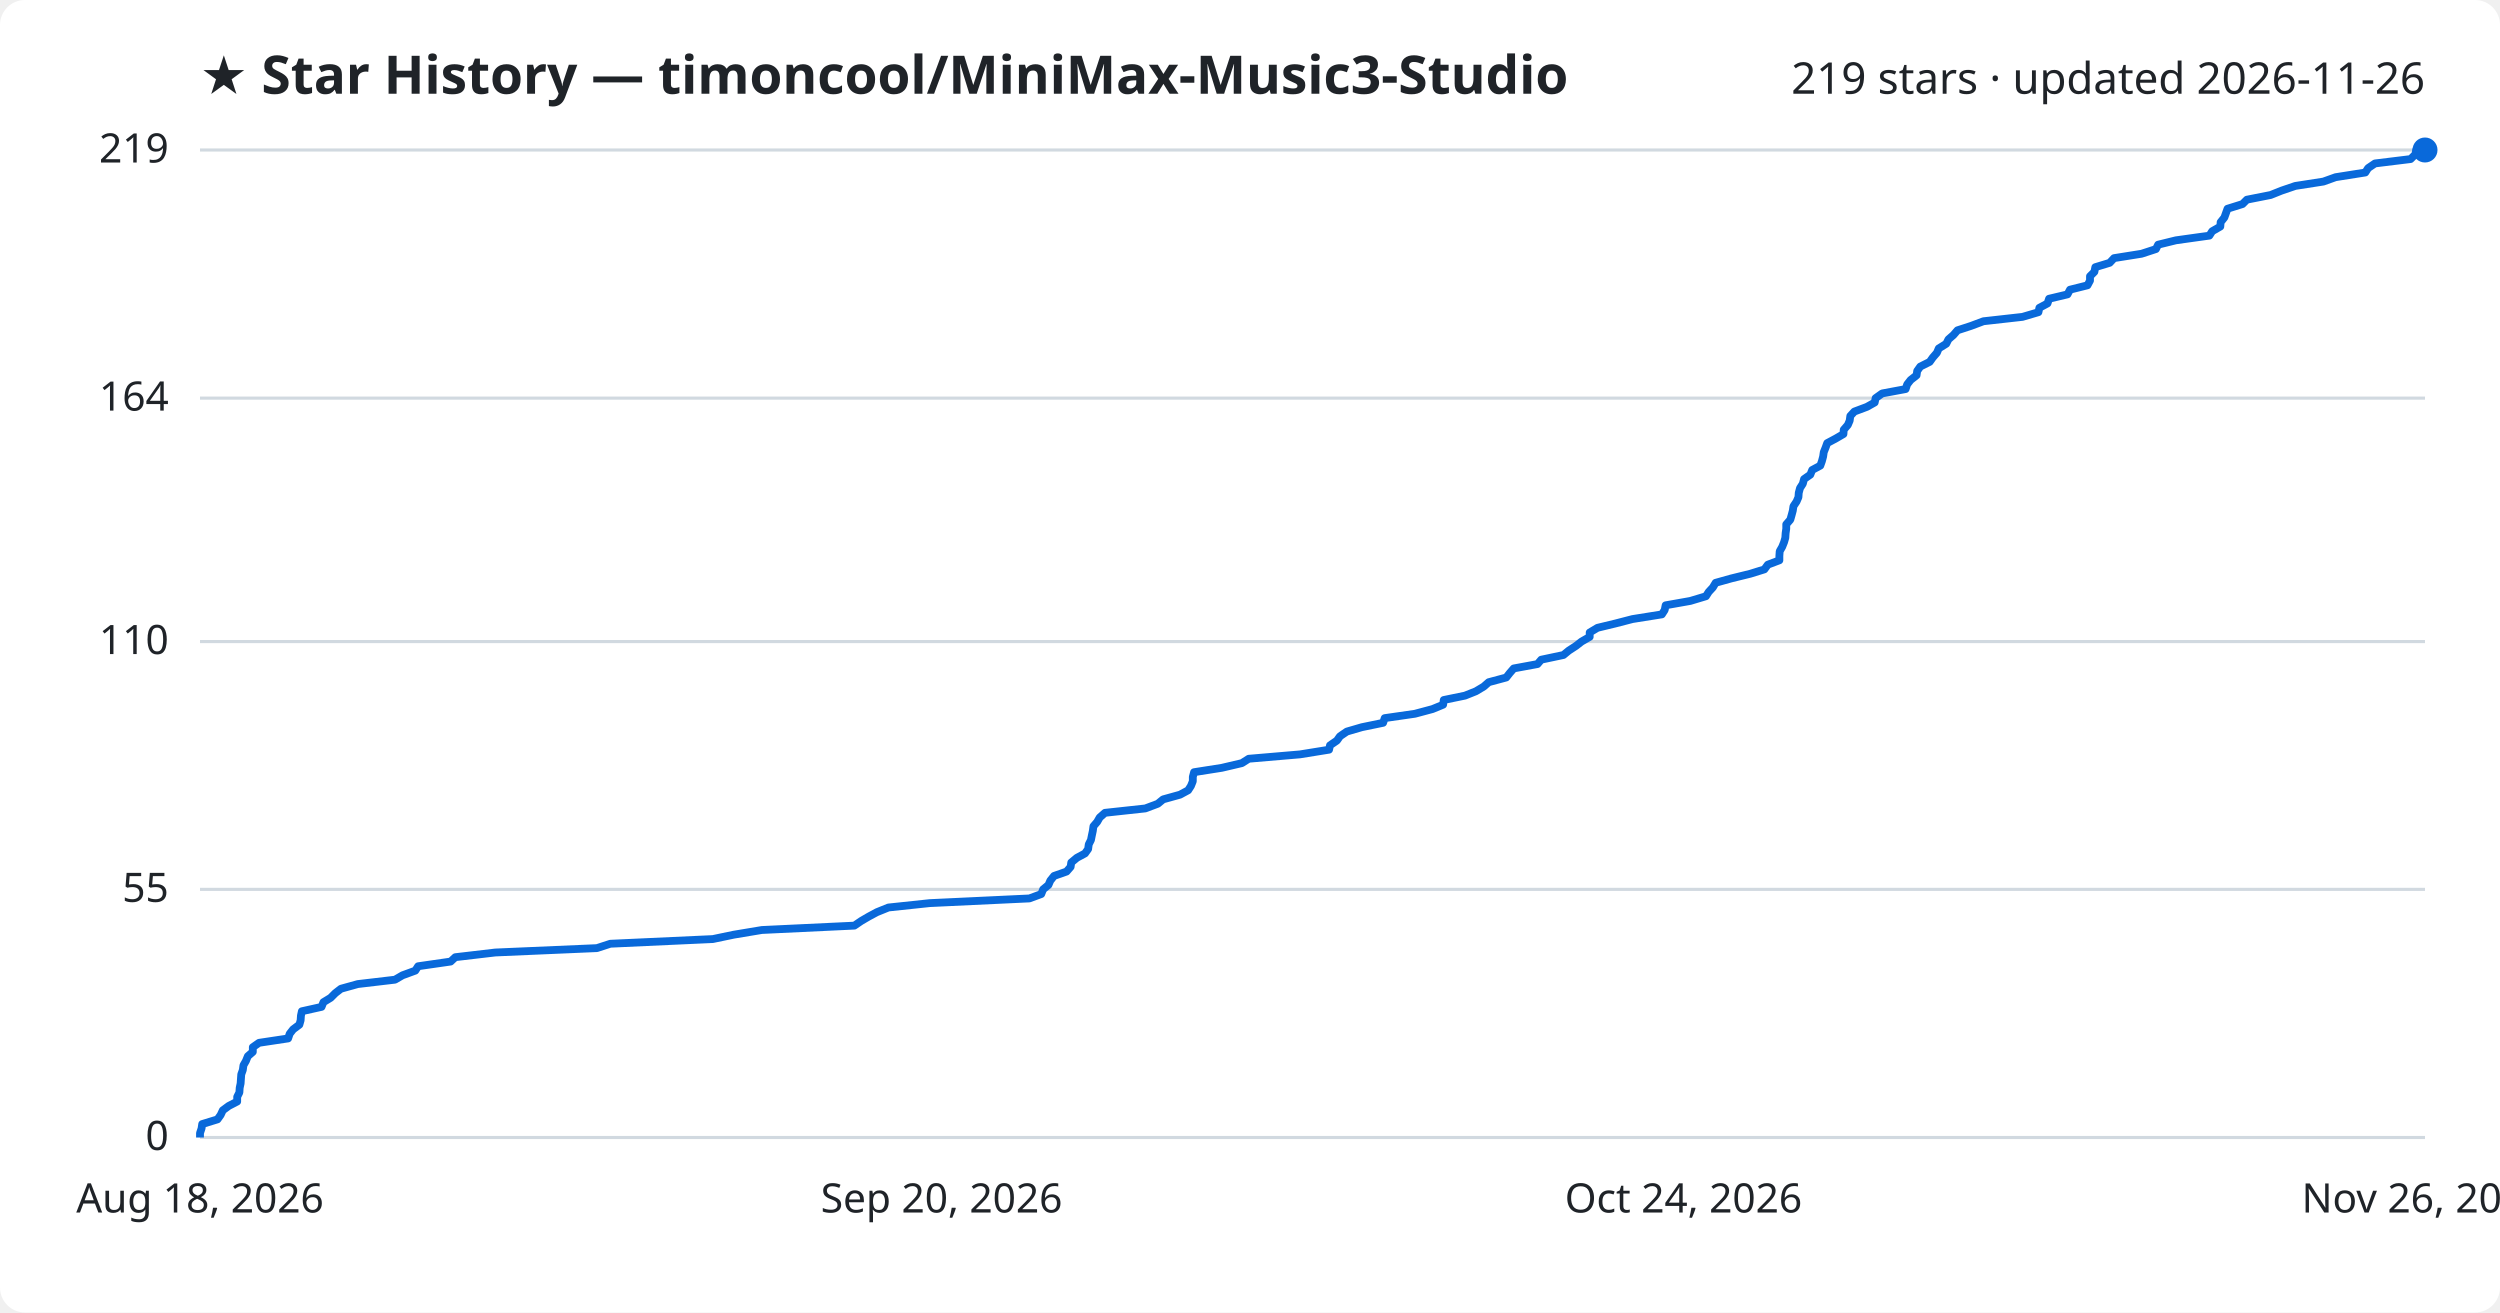
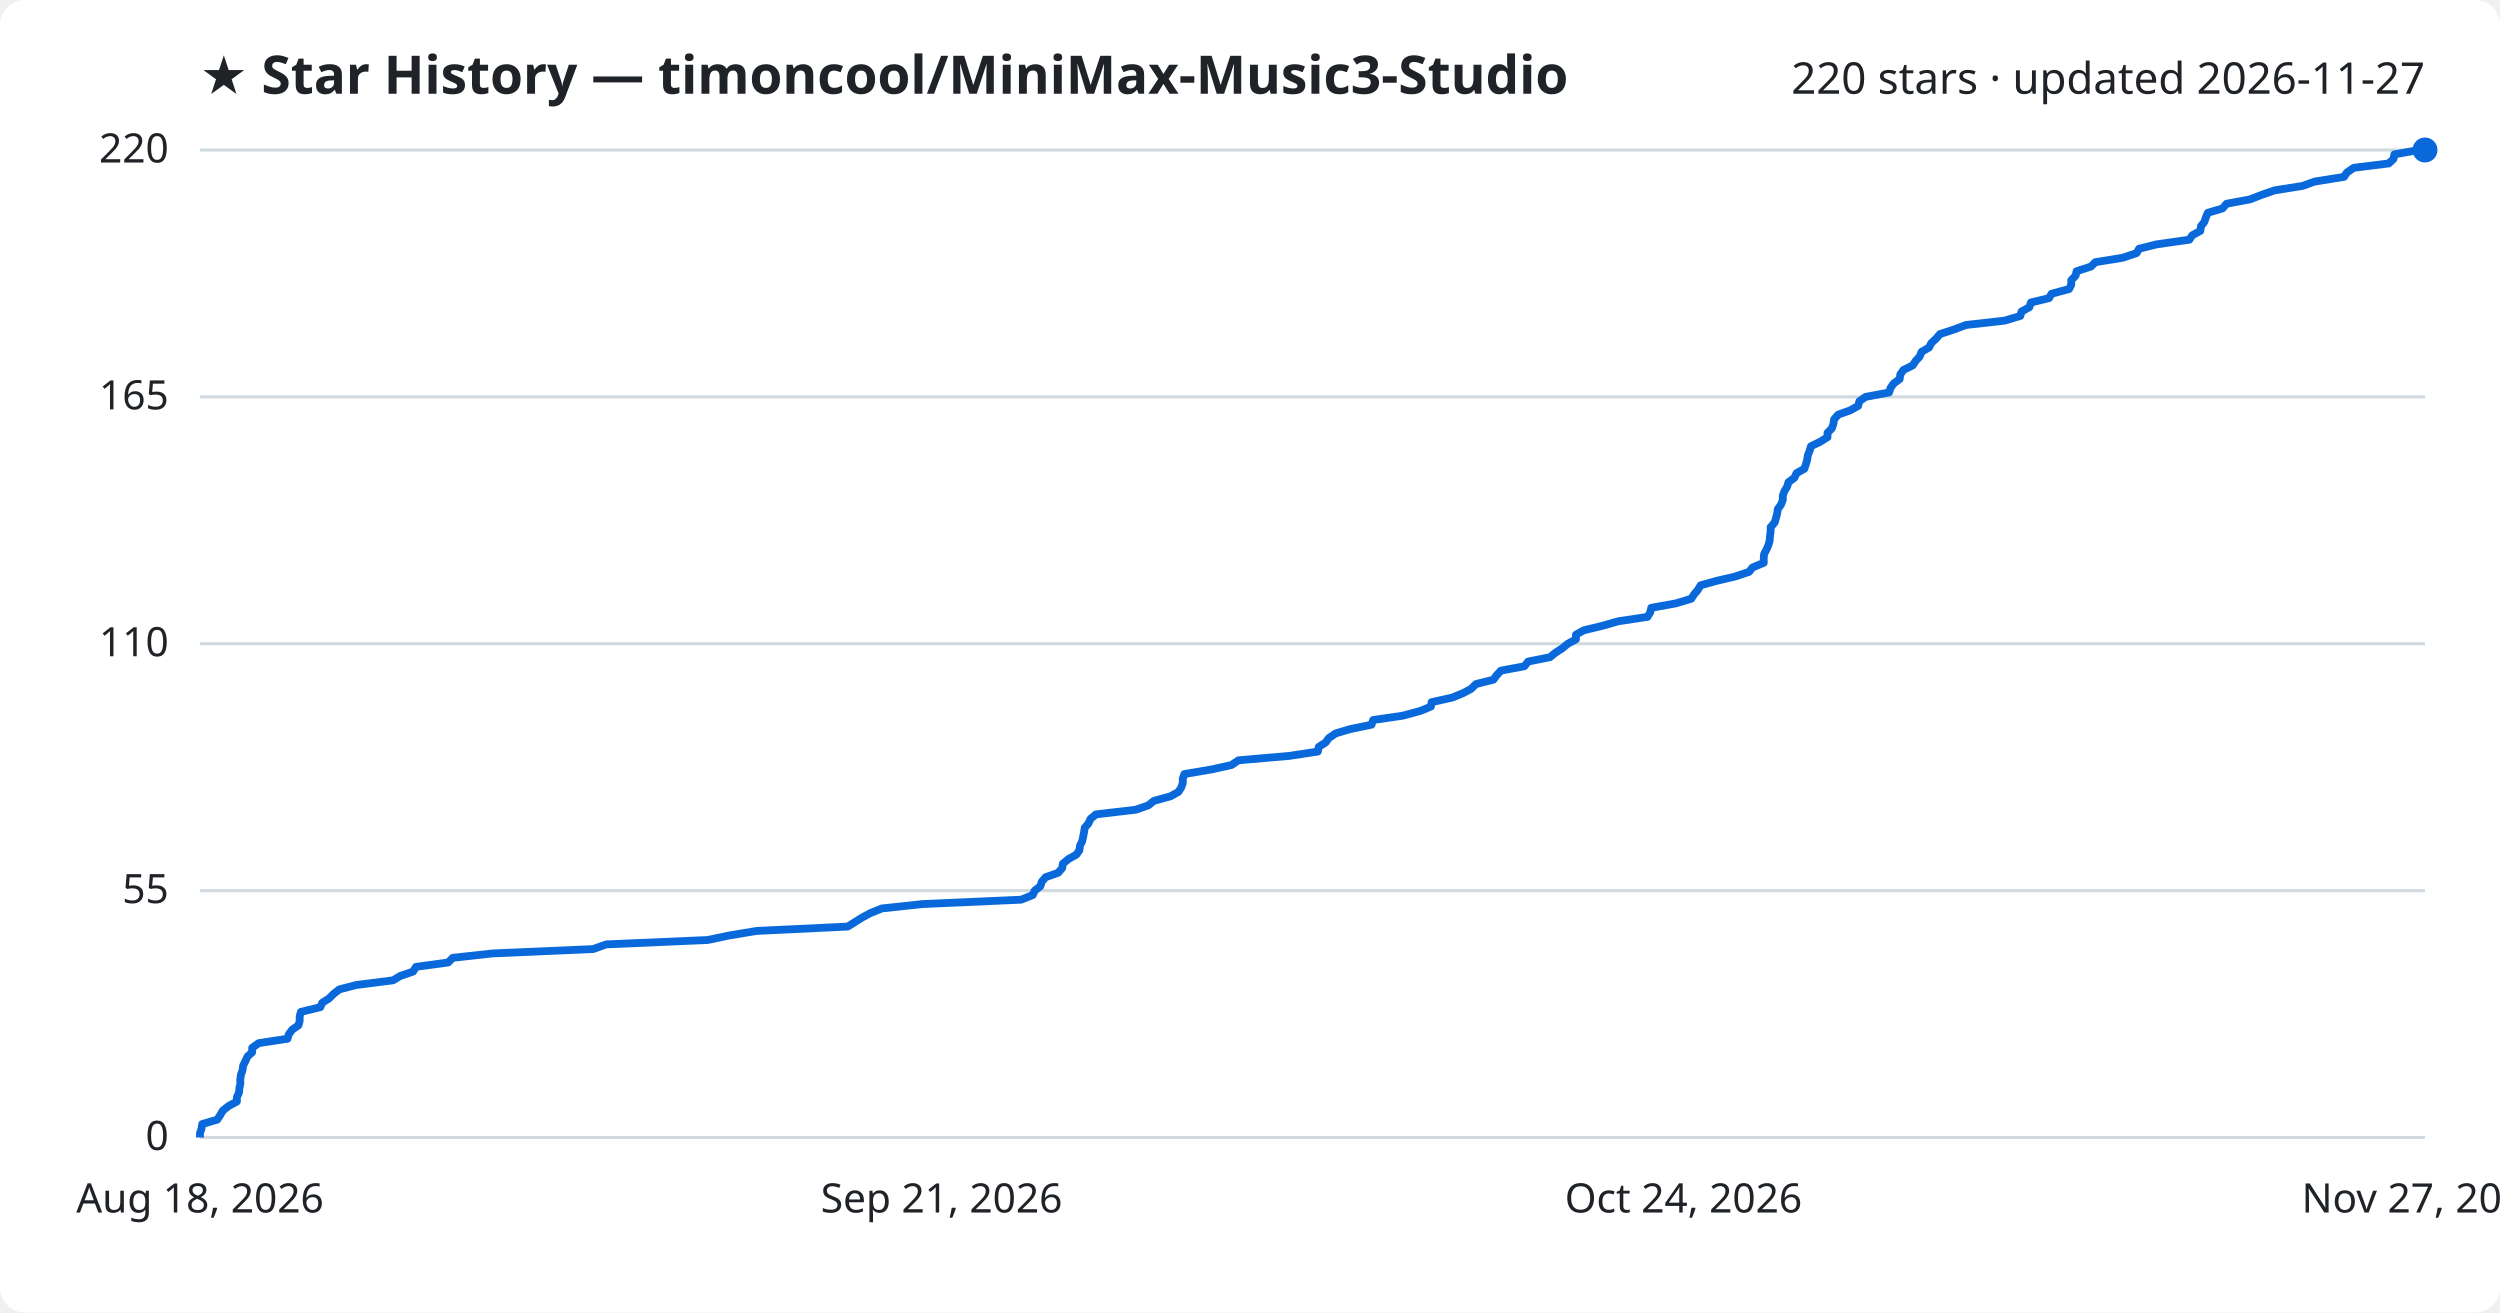
<svg xmlns="http://www.w3.org/2000/svg" viewBox="0 0 800 420" font-family="Segoe UI, sans-serif">
  <rect width="800" height="420" fill="#ffffff" rx="8" />
  <text x="64" y="30" fill="#1f2328" font-size="17" font-weight="700">★ Star History — timoncool/MiniMax-Music3-Studio</text>
-   <text x="776" y="30" fill="#1f2328" font-size="14" text-anchor="end">219 stars · updated 2026-11-26</text>
+   <text x="776" y="30" fill="#1f2328" font-size="14" text-anchor="end">220 stars · updated 2026-11-27</text>
  <line x1="64" y1="364.0" x2="776" y2="364.0" stroke="#d1d9e0" stroke-width="1" />
  <text x="54" y="368.0" fill="#1f2328" font-size="13" text-anchor="end">0</text>
-   <line x1="64" y1="284.6" x2="776" y2="284.6" stroke="#d1d9e0" stroke-width="1" />
-   <text x="54" y="288.6" fill="#1f2328" font-size="13" text-anchor="end">55</text>
-   <line x1="64" y1="205.3" x2="776" y2="205.3" stroke="#d1d9e0" stroke-width="1" />
-   <text x="54" y="209.3" fill="#1f2328" font-size="13" text-anchor="end">110</text>
-   <line x1="64" y1="127.4" x2="776" y2="127.4" stroke="#d1d9e0" stroke-width="1" />
-   <text x="54" y="131.4" fill="#1f2328" font-size="13" text-anchor="end">164</text>
+   <line x1="64" y1="285.0" x2="776" y2="285.0" stroke="#d1d9e0" stroke-width="1" />
+   <text x="54" y="289.0" fill="#1f2328" font-size="13" text-anchor="end">55</text>
+   <line x1="64" y1="206.0" x2="776" y2="206.0" stroke="#d1d9e0" stroke-width="1" />
+   <text x="54" y="210.0" fill="#1f2328" font-size="13" text-anchor="end">110</text>
+   <line x1="64" y1="127.0" x2="776" y2="127.0" stroke="#d1d9e0" stroke-width="1" />
+   <text x="54" y="131.0" fill="#1f2328" font-size="13" text-anchor="end">165</text>
  <line x1="64" y1="48.0" x2="776" y2="48.0" stroke="#d1d9e0" stroke-width="1" />
-   <text x="54" y="52.0" fill="#1f2328" font-size="13" text-anchor="end">219</text>
-   <path d="M64.0,364.0 L64.0,362.6 L64.5,361.1 L64.7,359.7 L69.6,358.2 L70.6,356.8 L71.3,355.3 L73.2,353.9 L75.9,352.5 L75.9,351.0 L76.6,349.6 L76.7,348.1 L77.0,346.7 L77.1,345.2 L77.2,343.8 L77.7,342.4 L77.9,340.9 L78.7,339.5 L79.3,338.0 L80.9,336.6 L80.9,335.1 L82.9,333.7 L92.2,332.3 L92.7,330.8 L93.8,329.4 L95.8,327.9 L96.2,326.5 L96.3,325.0 L96.6,323.6 L102.9,322.2 L103.5,320.7 L105.8,319.3 L107.3,317.8 L109.1,316.4 L114.5,314.9 L126.4,313.5 L128.8,312.1 L132.9,310.6 L133.8,309.2 L144.2,307.7 L145.7,306.3 L158.5,304.8 L191.0,303.4 L195.3,302.0 L228.1,300.5 L234.8,299.1 L243.8,297.6 L273.4,296.2 L275.6,294.7 L278.0,293.3 L280.6,291.9 L284.3,290.4 L297.5,289.0 L329.4,287.5 L333.2,286.1 L333.8,284.6 L335.5,283.2 L336.1,281.8 L337.3,280.3 L341.3,278.9 L342.6,277.4 L342.8,276.0 L344.6,274.5 L347.2,273.1 L348.2,271.7 L348.4,270.2 L349.1,268.8 L349.4,267.3 L349.7,265.9 L349.9,264.4 L351.1,263.0 L351.9,261.6 L353.6,260.1 L366.5,258.7 L370.5,257.2 L372.2,255.8 L377.6,254.3 L380.2,252.9 L381.1,251.5 L381.7,250.0 L381.7,248.6 L382.1,247.1 L391.0,245.7 L397.4,244.2 L399.6,242.8 L416.0,241.4 L425.3,239.9 L425.6,238.5 L427.8,237.0 L428.8,235.6 L431.0,234.1 L435.8,232.7 L442.6,231.3 L443.1,229.8 L452.8,228.4 L458.4,226.9 L461.8,225.5 L462.0,224.0 L468.8,222.6 L472.3,221.2 L474.8,219.7 L476.4,218.3 L482.0,216.8 L483.1,215.4 L484.4,213.9 L492.0,212.5 L493.2,211.1 L500.3,209.6 L502.0,208.2 L504.3,206.7 L506.1,205.3 L508.7,203.8 L508.7,202.4 L511.2,200.9 L517.0,199.5 L522.4,198.1 L531.8,196.6 L532.7,195.2 L533.0,193.7 L540.9,192.3 L545.9,190.8 L546.8,189.4 L548.1,188.0 L549.0,186.5 L554.0,185.1 L560.1,183.6 L564.6,182.2 L565.7,180.7 L569.4,179.3 L569.4,177.9 L569.5,176.4 L570.3,175.0 L570.9,173.5 L571.3,172.1 L571.4,170.6 L571.6,169.2 L571.6,167.8 L572.9,166.3 L573.3,164.9 L573.7,163.4 L573.9,162.0 L574.9,160.5 L575.5,159.1 L575.6,157.7 L576.0,156.2 L576.9,154.8 L577.3,153.3 L579.3,151.9 L579.9,150.4 L582.5,149.0 L583.0,147.6 L583.4,146.1 L583.6,144.7 L584.2,143.2 L584.7,141.8 L587.5,140.3 L589.9,138.9 L590.0,137.5 L591.3,136.0 L591.9,134.6 L592.1,133.1 L593.4,131.7 L597.4,130.2 L599.9,128.8 L600.2,127.4 L602.3,125.9 L609.8,124.5 L610.3,123.0 L611.4,121.6 L613.3,120.1 L613.5,118.7 L614.5,117.3 L617.5,115.8 L618.5,114.4 L619.8,112.9 L620.4,111.5 L622.8,110.0 L623.5,108.6 L625.1,107.2 L626.4,105.7 L630.7,104.3 L634.7,102.8 L647.2,101.4 L652.3,99.9 L652.6,98.5 L655.2,97.1 L655.7,95.6 L661.6,94.2 L662.4,92.7 L668.0,91.3 L668.8,89.8 L668.8,88.4 L670.2,87.0 L670.5,85.5 L675.1,84.1 L676.5,82.6 L685.3,81.2 L689.9,79.7 L690.6,78.3 L696.3,76.9 L707.0,75.4 L707.9,74.0 L710.5,72.5 L710.6,71.1 L711.8,69.6 L712.3,68.2 L712.8,66.8 L717.6,65.3 L719.0,63.9 L726.6,62.4 L730.1,61.0 L734.5,59.5 L743.5,58.1 L747.4,56.7 L756.9,55.2 L757.8,53.8 L760.0,52.3 L771.4,50.9 L772.9,49.4 L773.2,48.0 L776.0,48.0" fill="none" stroke="#0969da" stroke-width="2.5" stroke-linejoin="round" />
+   <text x="54" y="52.0" fill="#1f2328" font-size="13" text-anchor="end">220</text>
+   <path d="M64.0,364.0 L64.0,362.6 L64.5,361.1 L64.7,359.7 L69.5,358.3 L70.5,356.8 L71.3,355.4 L73.2,353.9 L75.8,352.5 L75.8,351.1 L76.5,349.6 L76.6,348.2 L76.9,346.8 L76.9,345.3 L77.1,343.9 L77.6,342.5 L77.8,341.0 L78.5,339.6 L79.2,338.1 L80.7,336.7 L80.7,335.3 L82.8,333.8 L92.0,332.4 L92.4,331.0 L93.5,329.5 L95.5,328.1 L95.9,326.7 L95.9,325.2 L96.3,323.8 L102.5,322.3 L103.1,320.9 L105.3,319.5 L106.8,318.0 L108.6,316.6 L114.0,315.2 L125.8,313.7 L128.1,312.3 L132.2,310.9 L133.1,309.4 L143.4,308.0 L144.9,306.5 L157.6,305.1 L189.8,303.7 L194.0,302.2 L226.5,300.8 L233.1,299.4 L242.1,297.9 L271.3,296.5 L273.5,295.1 L275.9,293.6 L278.5,292.2 L282.2,290.7 L295.2,289.3 L326.8,287.9 L330.5,286.4 L331.1,285.0 L332.9,283.6 L333.4,282.1 L334.6,280.7 L338.6,279.3 L339.9,277.8 L340.1,276.4 L341.9,274.9 L344.4,273.5 L345.4,272.1 L345.6,270.6 L346.3,269.2 L346.6,267.8 L346.9,266.3 L347.1,264.9 L348.3,263.5 L349.0,262.0 L350.7,260.6 L363.5,259.1 L367.5,257.7 L369.2,256.3 L374.6,254.8 L377.1,253.4 L378.0,252.0 L378.5,250.5 L378.5,249.1 L379.0,247.7 L387.8,246.2 L394.1,244.8 L396.3,243.3 L412.5,241.9 L421.7,240.5 L422.0,239.0 L424.2,237.6 L425.2,236.2 L427.4,234.7 L432.1,233.3 L438.9,231.9 L439.4,230.4 L449.0,229.0 L454.5,227.5 L457.9,226.1 L458.1,224.7 L464.8,223.2 L468.2,221.8 L470.8,220.4 L472.3,218.9 L477.9,217.5 L478.9,216.1 L480.3,214.6 L487.8,213.2 L489.0,211.7 L496.0,210.3 L497.7,208.9 L500.0,207.4 L501.7,206.0 L504.3,204.6 L504.3,203.1 L506.8,201.7 L512.6,200.3 L517.9,198.8 L527.2,197.4 L528.1,195.9 L528.4,194.5 L536.2,193.1 L541.2,191.6 L542.1,190.2 L543.3,188.8 L544.2,187.3 L549.2,185.9 L555.2,184.5 L559.7,183.0 L560.8,181.6 L564.4,180.1 L564.4,178.7 L564.5,177.3 L565.3,175.8 L565.9,174.4 L566.3,173.0 L566.4,171.5 L566.6,170.1 L566.6,168.7 L567.9,167.2 L568.3,165.8 L568.7,164.3 L568.9,162.9 L569.9,161.5 L570.5,160.0 L570.5,158.6 L571.0,157.2 L571.9,155.7 L572.3,154.3 L574.2,152.9 L574.9,151.4 L577.4,150.0 L577.9,148.5 L578.3,147.1 L578.5,145.7 L579.1,144.2 L579.5,142.8 L582.4,141.4 L584.8,139.9 L584.8,138.5 L586.2,137.1 L586.7,135.6 L586.9,134.2 L588.2,132.7 L592.1,131.3 L594.6,129.9 L595.0,128.4 L597.0,127.0 L604.5,125.6 L605.0,124.1 L606.0,122.7 L607.9,121.3 L608.1,119.8 L609.1,118.4 L612.1,116.9 L613.0,115.5 L614.3,114.1 L614.9,112.6 L617.3,111.2 L618.0,109.8 L619.6,108.3 L620.8,106.9 L625.1,105.5 L629.1,104.0 L641.5,102.6 L646.5,101.1 L646.9,99.7 L649.4,98.3 L649.9,96.8 L655.7,95.4 L656.5,94.0 L662.1,92.5 L662.8,91.1 L662.8,89.7 L664.2,88.2 L664.5,86.8 L669.1,85.3 L670.5,83.9 L679.2,82.5 L683.7,81.0 L684.5,79.6 L690.1,78.2 L700.6,76.7 L701.5,75.3 L704.1,73.9 L704.3,72.4 L705.4,71.0 L705.9,69.5 L706.5,68.1 L711.2,66.7 L712.5,65.2 L720.0,63.8 L723.6,62.4 L727.9,60.9 L736.8,59.5 L740.7,58.1 L750.1,56.6 L751.0,55.2 L753.2,53.7 L764.4,52.3 L765.9,50.9 L766.2,49.4 L774.0,48.0 L776.0,48.0" fill="none" stroke="#0969da" stroke-width="2.5" stroke-linejoin="round" />
  <circle cx="776.0" cy="48.0" r="4" fill="#0969da" />
  <text x="64.0" y="388" fill="#1f2328" font-size="13" text-anchor="middle">Aug 18, 2026</text>
-   <text x="301.3" y="388" fill="#1f2328" font-size="13" text-anchor="middle">Sep 20, 2026</text>
+   <text x="301.3" y="388" fill="#1f2328" font-size="13" text-anchor="middle">Sep 21, 2026</text>
  <text x="538.7" y="388" fill="#1f2328" font-size="13" text-anchor="middle">Oct 24, 2026</text>
-   <text x="776.0" y="388" fill="#1f2328" font-size="13" text-anchor="middle">Nov 26, 2026</text>
+   <text x="776.0" y="388" fill="#1f2328" font-size="13" text-anchor="middle">Nov 27, 2026</text>
</svg>
